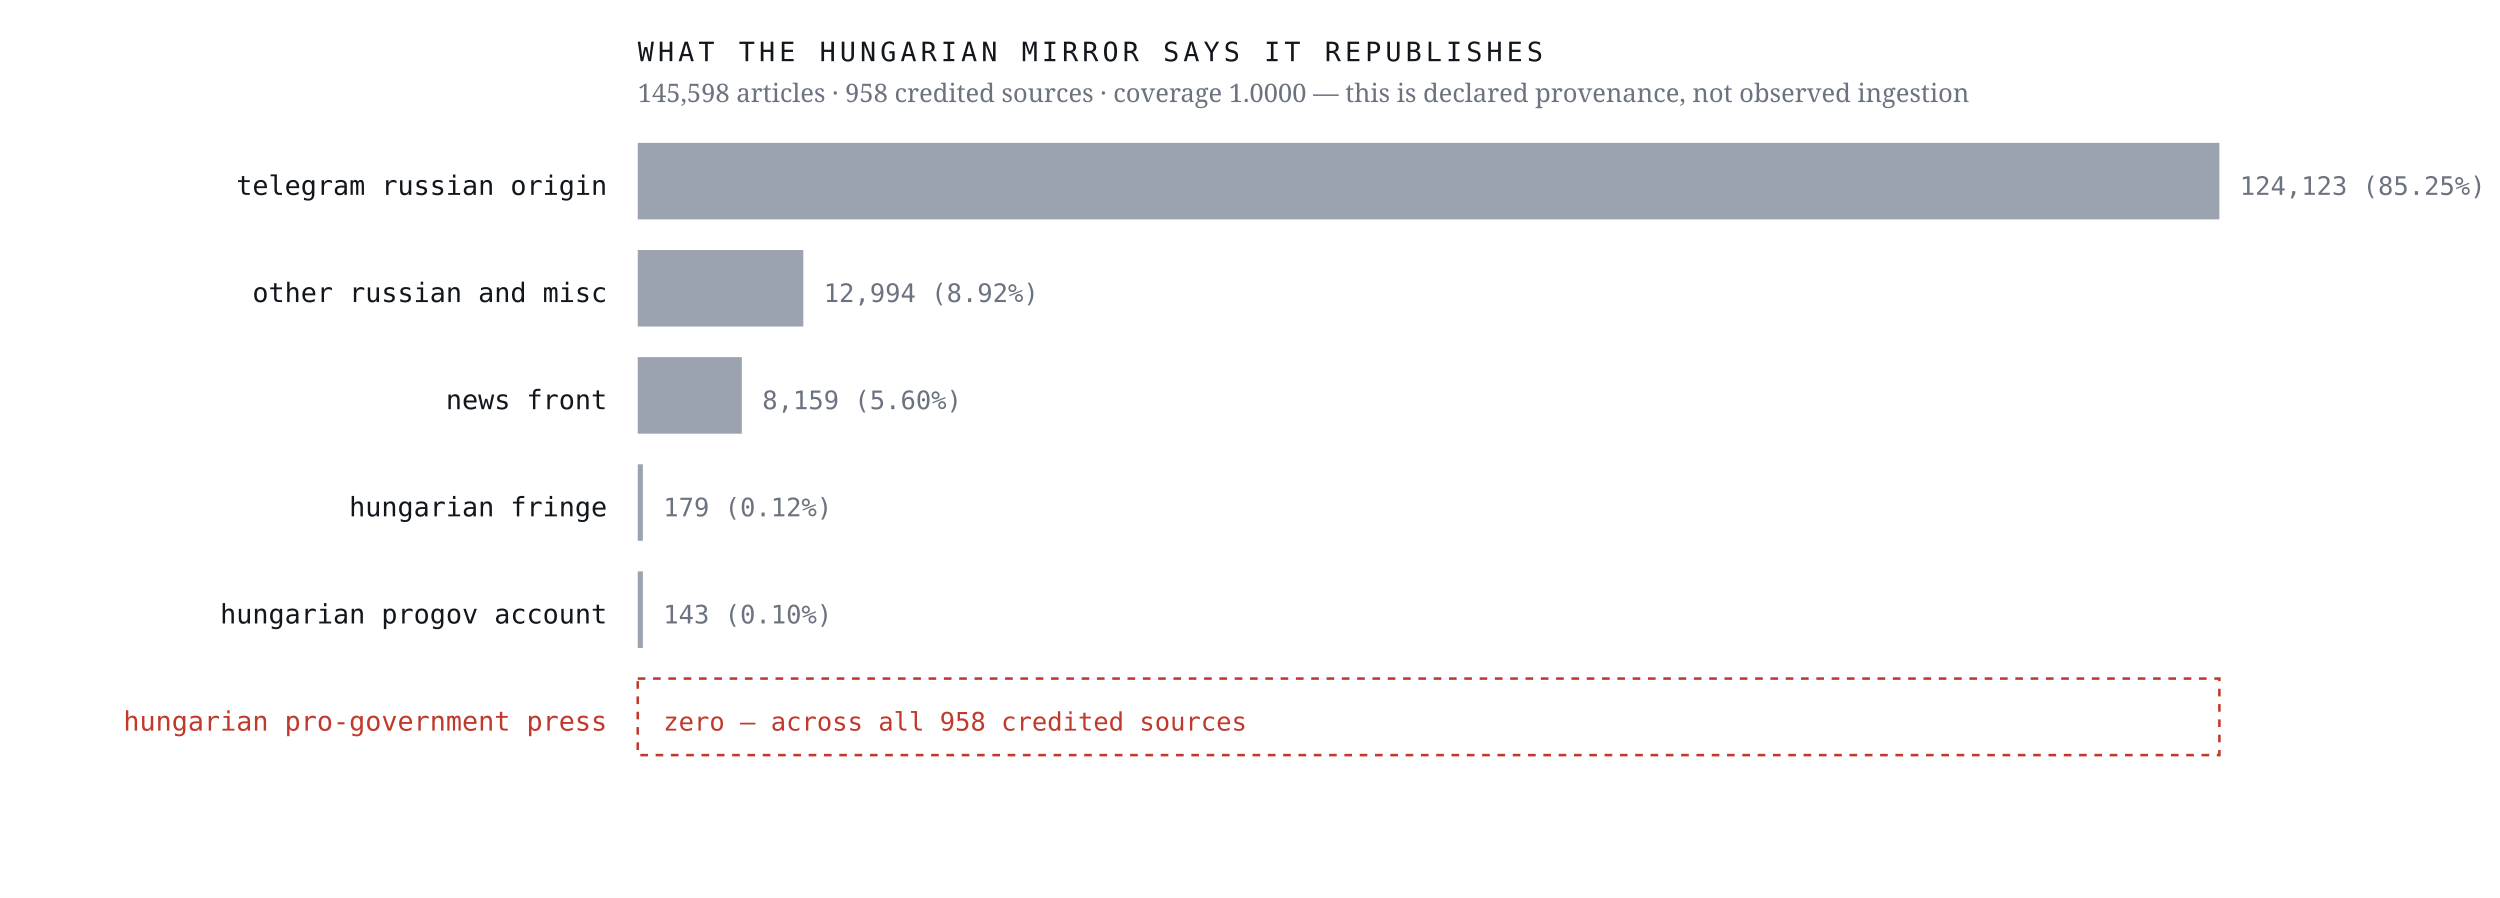
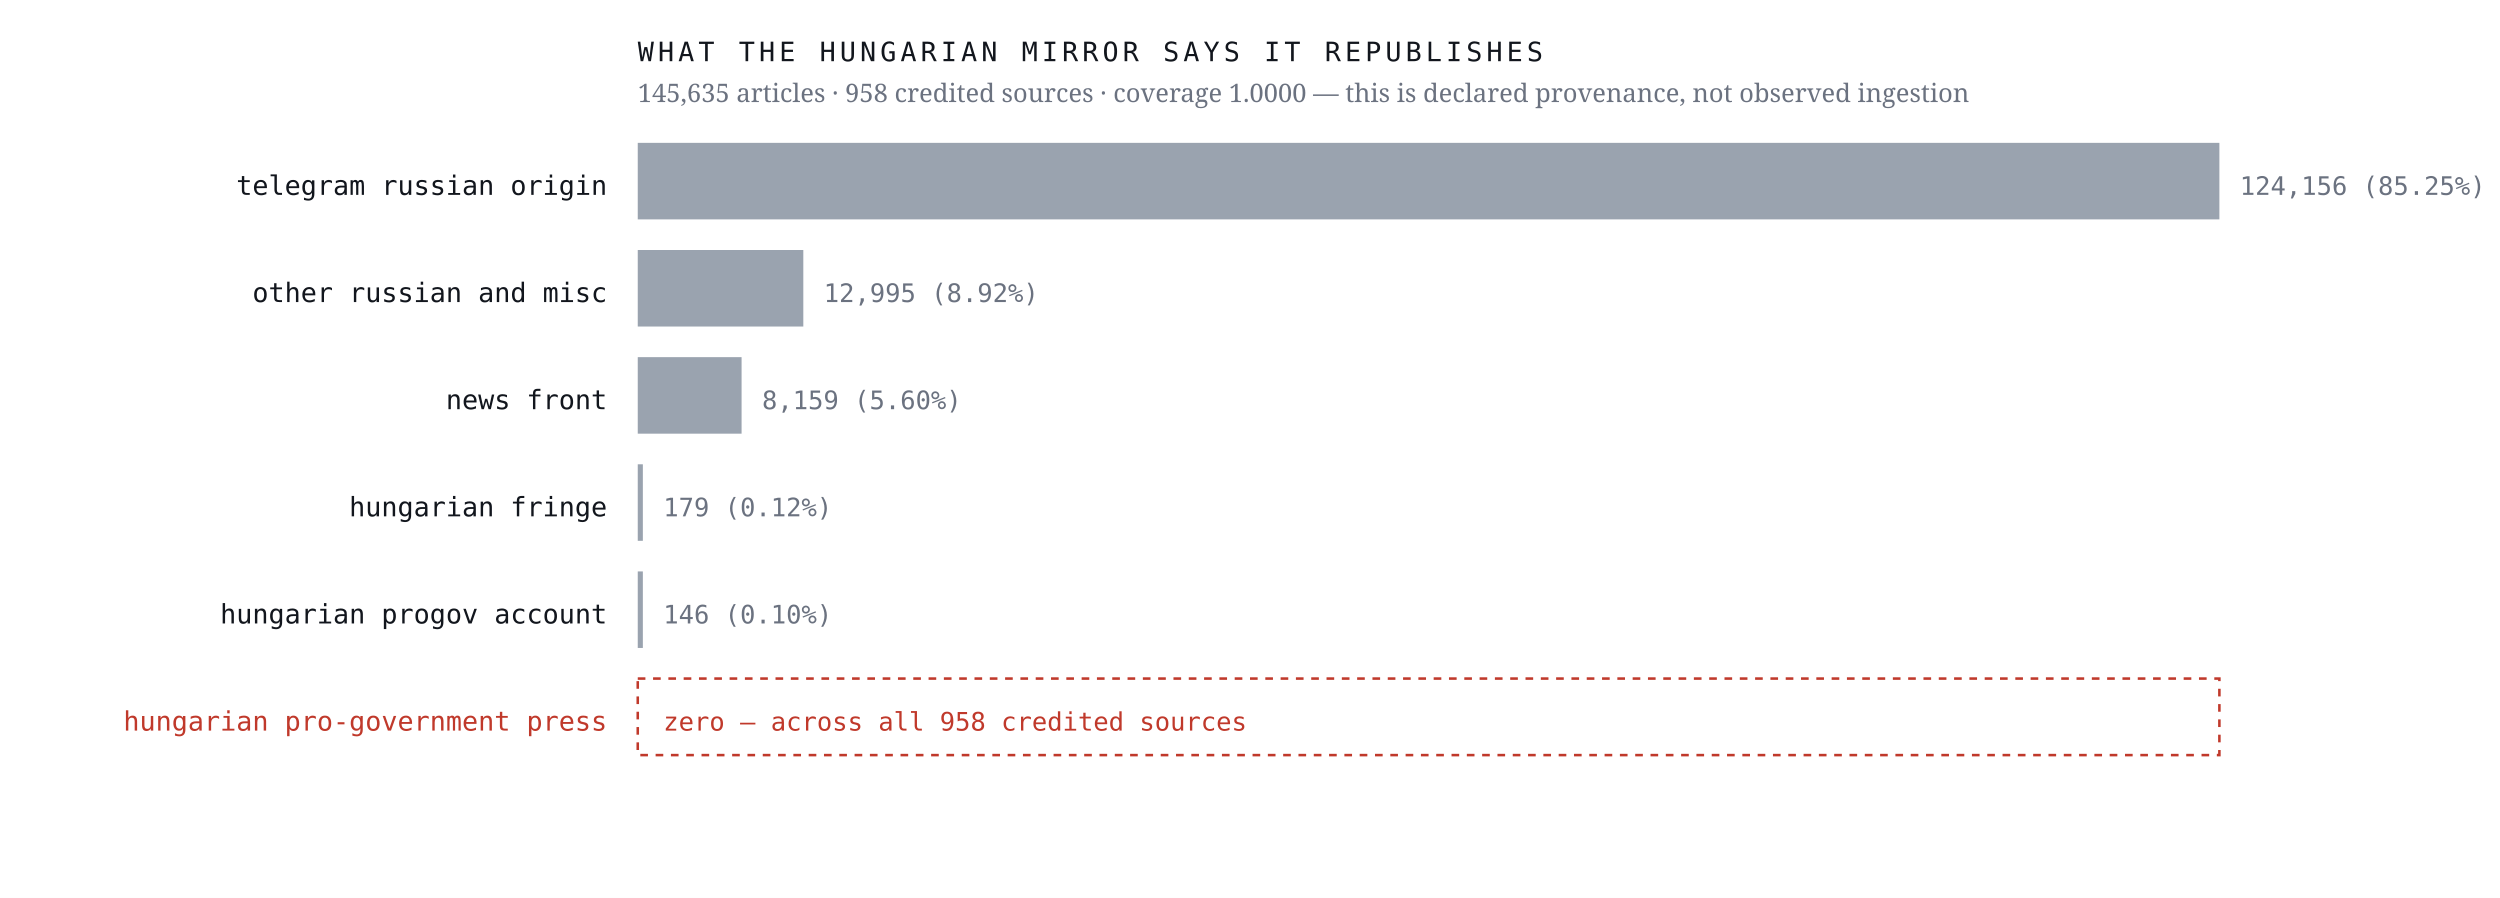
<svg xmlns="http://www.w3.org/2000/svg" viewBox="0 0 980 352" width="980" height="352" role="img" aria-label="Sources the Hungarian mirror credits, by article count, with an explicit zero row for the Hungarian pro-government press">
  <rect width="980" height="352" fill="#ffffff" />
  <text x="238.0" y="76.4" font-family="ui-monospace,'IBM Plex Mono',Menlo,monospace" font-size="10.5" font-weight="400" letter-spacing="0" fill="#12161d" text-anchor="end">telegram russian origin</text>
  <rect x="250" y="56" width="620.0" height="30" fill="#9aa3af" />
-   <text x="878.0" y="76.4" font-family="ui-monospace,'IBM Plex Mono',Menlo,monospace" font-size="10" font-weight="400" letter-spacing="0" fill="#6b7280" text-anchor="start">124,123  (85.25%)</text>
+   <text x="878.0" y="76.4" font-family="ui-monospace,'IBM Plex Mono',Menlo,monospace" font-size="10" font-weight="400" letter-spacing="0" fill="#6b7280" text-anchor="start">124,156  (85.25%)</text>
  <text x="238.0" y="118.4" font-family="ui-monospace,'IBM Plex Mono',Menlo,monospace" font-size="10.5" font-weight="400" letter-spacing="0" fill="#12161d" text-anchor="end">other russian and misc</text>
  <rect x="250" y="98" width="64.9" height="30" fill="#9aa3af" />
-   <text x="322.9" y="118.4" font-family="ui-monospace,'IBM Plex Mono',Menlo,monospace" font-size="10" font-weight="400" letter-spacing="0" fill="#6b7280" text-anchor="start">12,994  (8.92%)</text>
+   <text x="322.9" y="118.4" font-family="ui-monospace,'IBM Plex Mono',Menlo,monospace" font-size="10" font-weight="400" letter-spacing="0" fill="#6b7280" text-anchor="start">12,995  (8.92%)</text>
  <text x="238.0" y="160.4" font-family="ui-monospace,'IBM Plex Mono',Menlo,monospace" font-size="10.5" font-weight="400" letter-spacing="0" fill="#12161d" text-anchor="end">news front</text>
-   <rect x="250" y="140" width="40.8" height="30" fill="#9aa3af" />
-   <text x="298.8" y="160.4" font-family="ui-monospace,'IBM Plex Mono',Menlo,monospace" font-size="10" font-weight="400" letter-spacing="0" fill="#6b7280" text-anchor="start">8,159  (5.60%)</text>
+   <rect x="250" y="140" width="40.7" height="30" fill="#9aa3af" />
+   <text x="298.7" y="160.4" font-family="ui-monospace,'IBM Plex Mono',Menlo,monospace" font-size="10" font-weight="400" letter-spacing="0" fill="#6b7280" text-anchor="start">8,159  (5.60%)</text>
  <text x="238.0" y="202.4" font-family="ui-monospace,'IBM Plex Mono',Menlo,monospace" font-size="10.5" font-weight="400" letter-spacing="0" fill="#12161d" text-anchor="end">hungarian fringe</text>
  <rect x="250" y="182" width="2.0" height="30" fill="#9aa3af" />
  <text x="260.0" y="202.4" font-family="ui-monospace,'IBM Plex Mono',Menlo,monospace" font-size="10" font-weight="400" letter-spacing="0" fill="#6b7280" text-anchor="start">179  (0.12%)</text>
  <text x="238.0" y="244.4" font-family="ui-monospace,'IBM Plex Mono',Menlo,monospace" font-size="10.5" font-weight="400" letter-spacing="0" fill="#12161d" text-anchor="end">hungarian progov account</text>
  <rect x="250" y="224" width="2.0" height="30" fill="#9aa3af" />
-   <text x="260.0" y="244.4" font-family="ui-monospace,'IBM Plex Mono',Menlo,monospace" font-size="10" font-weight="400" letter-spacing="0" fill="#6b7280" text-anchor="start">143  (0.10%)</text>
+   <text x="260.0" y="244.4" font-family="ui-monospace,'IBM Plex Mono',Menlo,monospace" font-size="10" font-weight="400" letter-spacing="0" fill="#6b7280" text-anchor="start">146  (0.10%)</text>
  <text x="238.0" y="286.4" font-family="ui-monospace,'IBM Plex Mono',Menlo,monospace" font-size="10.5" font-weight="500" letter-spacing="0" fill="#c0392b" text-anchor="end">hungarian pro-government press</text>
  <rect x="250" y="266" width="620" height="30" fill="none" stroke="#c0392b" stroke-width="1" stroke-dasharray="3 3" />
  <text x="260.0" y="286.4" font-family="ui-monospace,'IBM Plex Mono',Menlo,monospace" font-size="10" font-weight="500" letter-spacing="0" fill="#c0392b" text-anchor="start">zero — across all 958 credited sources</text>
  <text x="250.0" y="24.0" font-family="ui-monospace,'IBM Plex Mono',Menlo,monospace" font-size="10.5" font-weight="400" letter-spacing="1.6" fill="#12161d" text-anchor="start">WHAT THE HUNGARIAN MIRROR SAYS IT REPUBLISHES</text>
-   <text x="250.0" y="40.0" font-family="'Newsreader',Georgia,serif" font-size="10" font-weight="400" letter-spacing="0" fill="#6b7280" text-anchor="start">145,598 articles · 958 credited sources · coverage 1.0000 — this is declared provenance, not observed ingestion</text>
+   <text x="250.0" y="40.0" font-family="'Newsreader',Georgia,serif" font-size="10" font-weight="400" letter-spacing="0" fill="#6b7280" text-anchor="start">145,635 articles · 958 credited sources · coverage 1.0000 — this is declared provenance, not observed ingestion</text>
</svg>
